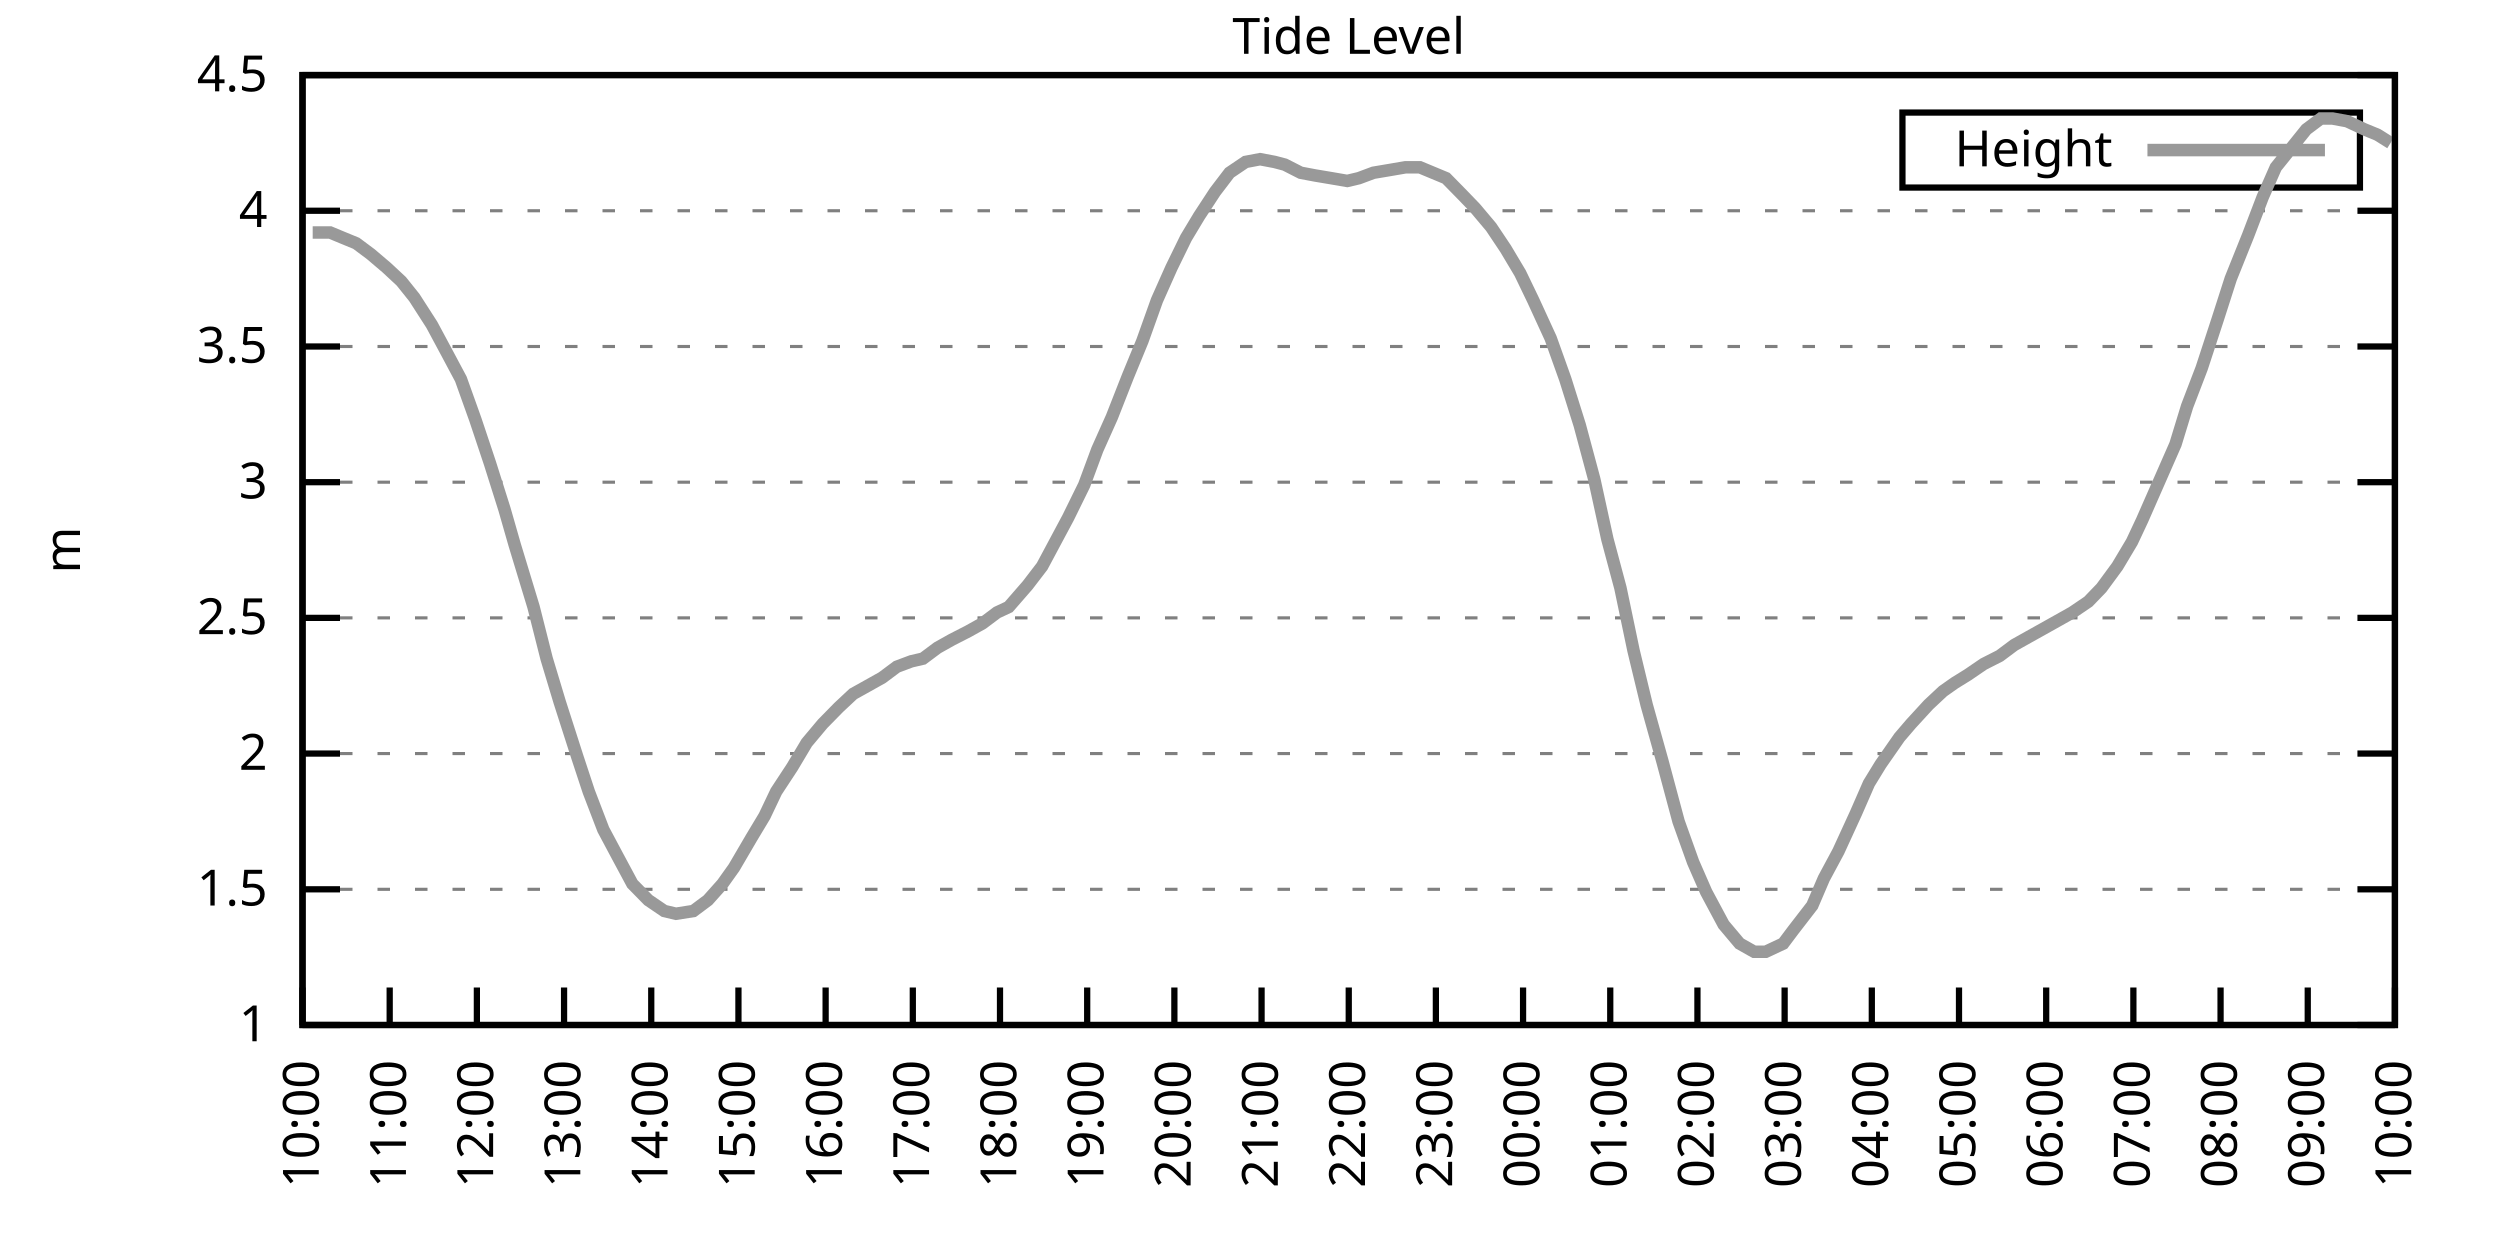
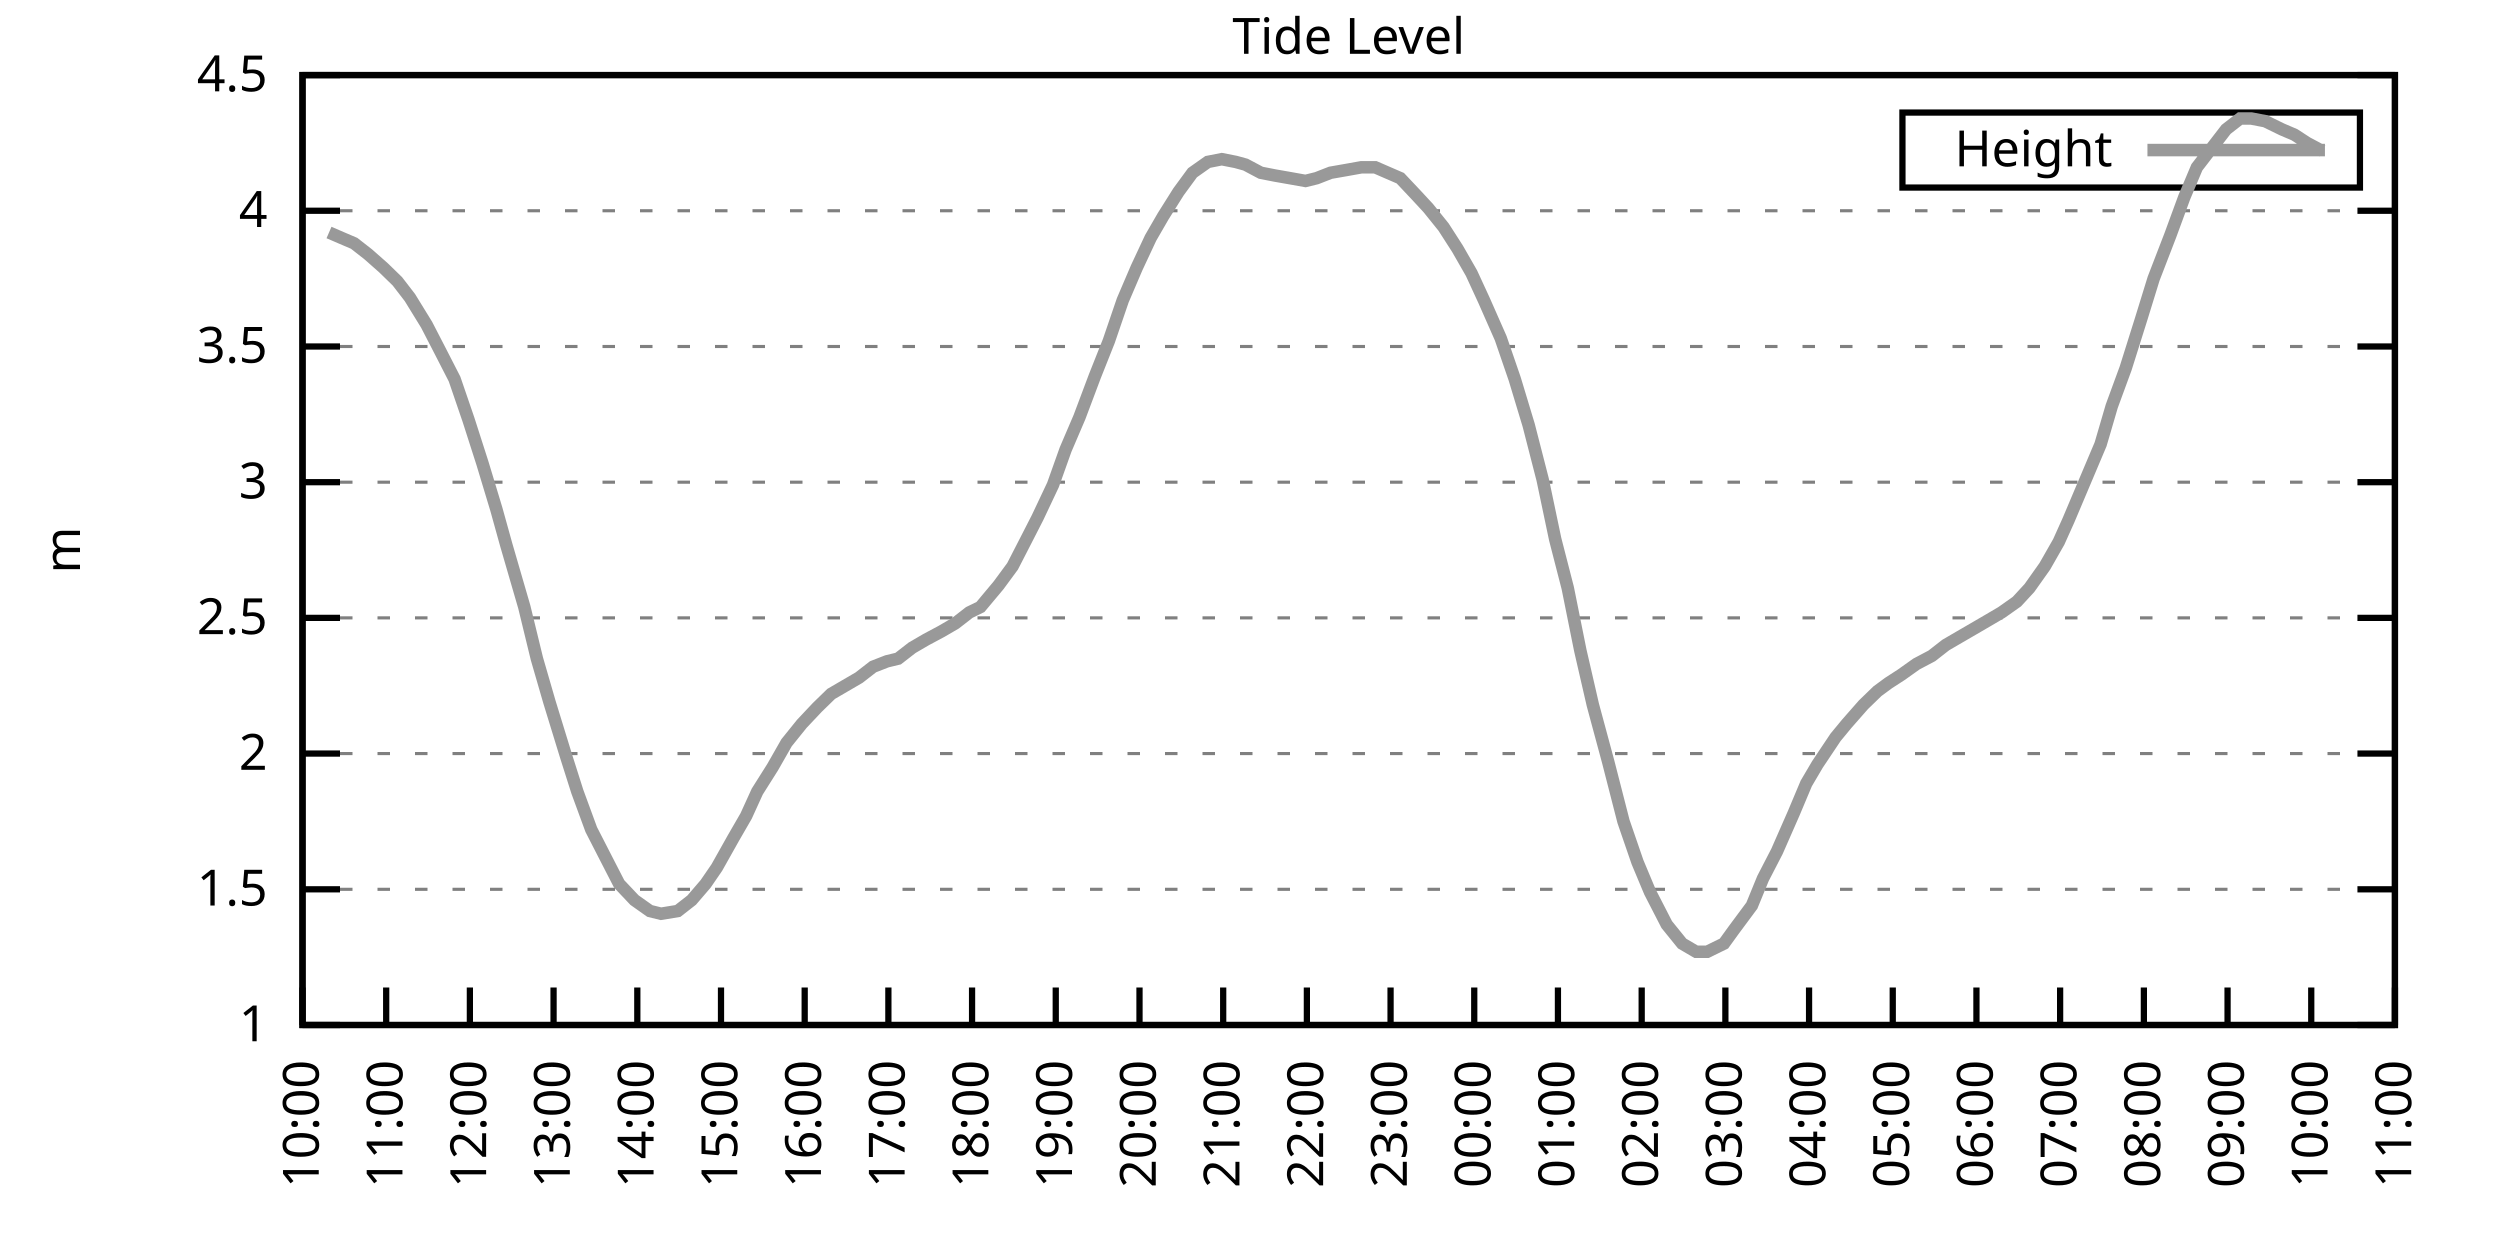
<svg xmlns="http://www.w3.org/2000/svg" xmlns:xlink="http://www.w3.org/1999/xlink" width="400" height="200" viewBox="0 0 400 200">
  <g id="gnuplot_canvas">
    <rect x="0" y="0" width="400" height="200" fill="none" />
    <defs>
      <circle id="gpDot" r="0.5" stroke-width="0.5" stroke="currentColor" />
      <path id="gpPt0" stroke-width="0.333" stroke="currentColor" d="M-1,0 h2 M0,-1 v2" />
      <path id="gpPt1" stroke-width="0.333" stroke="currentColor" d="M-1,-1 L1,1 M1,-1 L-1,1" />
      <path id="gpPt2" stroke-width="0.333" stroke="currentColor" d="M-1,0 L1,0 M0,-1 L0,1 M-1,-1 L1,1 M-1,1 L1,-1" />
      <rect id="gpPt3" stroke-width="0.333" stroke="currentColor" x="-1" y="-1" width="2" height="2" />
      <rect id="gpPt4" stroke-width="0.333" stroke="currentColor" fill="currentColor" x="-1" y="-1" width="2" height="2" />
      <circle id="gpPt5" stroke-width="0.333" stroke="currentColor" cx="0" cy="0" r="1" />
      <use xlink:href="#gpPt5" id="gpPt6" fill="currentColor" stroke="none" />
      <path id="gpPt7" stroke-width="0.333" stroke="currentColor" d="M0,-1.33 L-1.33,0.67 L1.33,0.67 z" />
      <use xlink:href="#gpPt7" id="gpPt8" fill="currentColor" stroke="none" />
      <use xlink:href="#gpPt7" id="gpPt9" stroke="currentColor" transform="rotate(180)" />
      <use xlink:href="#gpPt9" id="gpPt10" fill="currentColor" stroke="none" />
      <use xlink:href="#gpPt3" id="gpPt11" stroke="currentColor" transform="rotate(45)" />
      <use xlink:href="#gpPt11" id="gpPt12" fill="currentColor" stroke="none" />
      <path id="gpPt13" stroke-width="0.333" stroke="currentColor" d="M0,1.330 L1.265,0.411 L0.782,-1.067 L-0.782,-1.076 L-1.265,0.411 z" />
      <use xlink:href="#gpPt13" id="gpPt14" fill="currentColor" stroke="none" />
      <filter id="textbox" filterUnits="objectBoundingBox" x="0" y="0" height="1" width="1">
        <feFlood flood-color="white" flood-opacity="1" result="bgnd" />
        <feComposite in="SourceGraphic" in2="bgnd" operator="atop" />
      </filter>
      <filter id="greybox" filterUnits="objectBoundingBox" x="0" y="0" height="1" width="1">
        <feFlood flood-color="lightgrey" flood-opacity="1" result="grey" />
        <feComposite in="SourceGraphic" in2="grey" operator="atop" />
      </filter>
    </defs>
    <g fill="none" color="white" stroke="currentColor" stroke-width="1.00" stroke-linecap="butt" stroke-linejoin="miter">
</g>
    <g fill="none" color="black" stroke="currentColor" stroke-width="1.00" stroke-linecap="butt" stroke-linejoin="miter">
      <g stroke="none" shape-rendering="crispEdges">
        <polygon fill="rgb(255, 255, 255)" points="48.40,164.00 383.18,164.00 383.18,12.02 48.40,12.02 " />
      </g>
    </g>
    <g fill="none" color="black" stroke="currentColor" stroke-width="1.00" stroke-linecap="butt" stroke-linejoin="miter">
</g>
    <g fill="none" color="black" stroke="black" stroke-width="0.50" stroke-linecap="butt" stroke-linejoin="miter">
</g>
    <g fill="none" color="gray" stroke="currentColor" stroke-width="0.50" stroke-linecap="butt" stroke-linejoin="miter">
      <path stroke="gray" stroke-dasharray="2,4" class="gridline" d="M48.40,164.00 L383.19,164.00  " />
    </g>
    <g fill="none" color="gray" stroke="gray" stroke-width="1.00" stroke-linecap="butt" stroke-linejoin="miter">
</g>
    <g fill="none" color="black" stroke="currentColor" stroke-width="1.00" stroke-linecap="butt" stroke-linejoin="miter">
      <path stroke="black" d="M48.40,164.00 L54.40,164.00 M383.19,164.00 L377.19,164.00  " />
      <g transform="translate(42.80,166.60)" stroke="none" fill="black" font-family="Sans" font-size="8.00" text-anchor="end">
        <text>
          <tspan font-family="Sans"> 1</tspan>
        </text>
      </g>
    </g>
    <g fill="none" color="black" stroke="currentColor" stroke-width="1.00" stroke-linecap="butt" stroke-linejoin="miter">
</g>
    <g fill="none" color="black" stroke="black" stroke-width="0.50" stroke-linecap="butt" stroke-linejoin="miter">
</g>
    <g fill="none" color="gray" stroke="currentColor" stroke-width="0.50" stroke-linecap="butt" stroke-linejoin="miter">
      <path stroke="gray" stroke-dasharray="2,4" class="gridline" d="M48.40,142.29 L383.19,142.29  " />
    </g>
    <g fill="none" color="gray" stroke="gray" stroke-width="1.00" stroke-linecap="butt" stroke-linejoin="miter">
</g>
    <g fill="none" color="black" stroke="currentColor" stroke-width="1.00" stroke-linecap="butt" stroke-linejoin="miter">
      <path stroke="black" d="M48.40,142.29 L54.40,142.29 M383.19,142.29 L377.19,142.29  " />
      <g transform="translate(42.80,144.89)" stroke="none" fill="black" font-family="Sans" font-size="8.00" text-anchor="end">
        <text>
          <tspan font-family="Sans"> 1.5</tspan>
        </text>
      </g>
    </g>
    <g fill="none" color="black" stroke="currentColor" stroke-width="1.00" stroke-linecap="butt" stroke-linejoin="miter">
</g>
    <g fill="none" color="black" stroke="black" stroke-width="0.50" stroke-linecap="butt" stroke-linejoin="miter">
</g>
    <g fill="none" color="gray" stroke="currentColor" stroke-width="0.50" stroke-linecap="butt" stroke-linejoin="miter">
      <path stroke="gray" stroke-dasharray="2,4" class="gridline" d="M48.40,120.57 L383.19,120.57  " />
    </g>
    <g fill="none" color="gray" stroke="gray" stroke-width="1.00" stroke-linecap="butt" stroke-linejoin="miter">
</g>
    <g fill="none" color="black" stroke="currentColor" stroke-width="1.00" stroke-linecap="butt" stroke-linejoin="miter">
      <path stroke="black" d="M48.40,120.57 L54.40,120.57 M383.19,120.57 L377.19,120.57  " />
      <g transform="translate(42.80,123.17)" stroke="none" fill="black" font-family="Sans" font-size="8.00" text-anchor="end">
        <text>
          <tspan font-family="Sans"> 2</tspan>
        </text>
      </g>
    </g>
    <g fill="none" color="black" stroke="currentColor" stroke-width="1.00" stroke-linecap="butt" stroke-linejoin="miter">
</g>
    <g fill="none" color="black" stroke="black" stroke-width="0.50" stroke-linecap="butt" stroke-linejoin="miter">
</g>
    <g fill="none" color="gray" stroke="currentColor" stroke-width="0.50" stroke-linecap="butt" stroke-linejoin="miter">
      <path stroke="gray" stroke-dasharray="2,4" class="gridline" d="M48.40,98.86 L383.19,98.86  " />
    </g>
    <g fill="none" color="gray" stroke="gray" stroke-width="1.00" stroke-linecap="butt" stroke-linejoin="miter">
</g>
    <g fill="none" color="black" stroke="currentColor" stroke-width="1.00" stroke-linecap="butt" stroke-linejoin="miter">
      <path stroke="black" d="M48.40,98.86 L54.40,98.86 M383.19,98.86 L377.19,98.86  " />
      <g transform="translate(42.80,101.46)" stroke="none" fill="black" font-family="Sans" font-size="8.00" text-anchor="end">
        <text>
          <tspan font-family="Sans"> 2.5</tspan>
        </text>
      </g>
    </g>
    <g fill="none" color="black" stroke="currentColor" stroke-width="1.00" stroke-linecap="butt" stroke-linejoin="miter">
</g>
    <g fill="none" color="black" stroke="black" stroke-width="0.50" stroke-linecap="butt" stroke-linejoin="miter">
</g>
    <g fill="none" color="gray" stroke="currentColor" stroke-width="0.50" stroke-linecap="butt" stroke-linejoin="miter">
      <path stroke="gray" stroke-dasharray="2,4" class="gridline" d="M48.40,77.15 L383.19,77.15  " />
    </g>
    <g fill="none" color="gray" stroke="gray" stroke-width="1.00" stroke-linecap="butt" stroke-linejoin="miter">
</g>
    <g fill="none" color="black" stroke="currentColor" stroke-width="1.00" stroke-linecap="butt" stroke-linejoin="miter">
      <path stroke="black" d="M48.40,77.15 L54.40,77.15 M383.19,77.15 L377.19,77.15  " />
      <g transform="translate(42.80,79.75)" stroke="none" fill="black" font-family="Sans" font-size="8.00" text-anchor="end">
        <text>
          <tspan font-family="Sans"> 3</tspan>
        </text>
      </g>
    </g>
    <g fill="none" color="black" stroke="currentColor" stroke-width="1.00" stroke-linecap="butt" stroke-linejoin="miter">
</g>
    <g fill="none" color="black" stroke="black" stroke-width="0.50" stroke-linecap="butt" stroke-linejoin="miter">
</g>
    <g fill="none" color="gray" stroke="currentColor" stroke-width="0.50" stroke-linecap="butt" stroke-linejoin="miter">
      <path stroke="gray" stroke-dasharray="2,4" class="gridline" d="M48.40,55.44 L383.19,55.44  " />
    </g>
    <g fill="none" color="gray" stroke="gray" stroke-width="1.00" stroke-linecap="butt" stroke-linejoin="miter">
</g>
    <g fill="none" color="black" stroke="currentColor" stroke-width="1.00" stroke-linecap="butt" stroke-linejoin="miter">
      <path stroke="black" d="M48.40,55.44 L54.40,55.44 M383.19,55.44 L377.19,55.44  " />
      <g transform="translate(42.80,58.04)" stroke="none" fill="black" font-family="Sans" font-size="8.00" text-anchor="end">
        <text>
          <tspan font-family="Sans"> 3.5</tspan>
        </text>
      </g>
    </g>
    <g fill="none" color="black" stroke="currentColor" stroke-width="1.00" stroke-linecap="butt" stroke-linejoin="miter">
</g>
    <g fill="none" color="black" stroke="black" stroke-width="0.50" stroke-linecap="butt" stroke-linejoin="miter">
</g>
    <g fill="none" color="gray" stroke="currentColor" stroke-width="0.50" stroke-linecap="butt" stroke-linejoin="miter">
      <path stroke="gray" stroke-dasharray="2,4" class="gridline" d="M48.40,33.72 L383.19,33.72  " />
    </g>
    <g fill="none" color="gray" stroke="gray" stroke-width="1.00" stroke-linecap="butt" stroke-linejoin="miter">
</g>
    <g fill="none" color="black" stroke="currentColor" stroke-width="1.00" stroke-linecap="butt" stroke-linejoin="miter">
      <path stroke="black" d="M48.40,33.72 L54.40,33.72 M383.19,33.72 L377.19,33.72  " />
      <g transform="translate(42.80,36.32)" stroke="none" fill="black" font-family="Sans" font-size="8.00" text-anchor="end">
        <text>
          <tspan font-family="Sans"> 4</tspan>
        </text>
      </g>
    </g>
    <g fill="none" color="black" stroke="currentColor" stroke-width="1.00" stroke-linecap="butt" stroke-linejoin="miter">
</g>
    <g fill="none" color="black" stroke="black" stroke-width="0.50" stroke-linecap="butt" stroke-linejoin="miter">
</g>
    <g fill="none" color="gray" stroke="currentColor" stroke-width="0.50" stroke-linecap="butt" stroke-linejoin="miter">
      <path stroke="gray" stroke-dasharray="2,4" class="gridline" d="M48.40,12.01 L383.19,12.01  " />
    </g>
    <g fill="none" color="gray" stroke="gray" stroke-width="1.00" stroke-linecap="butt" stroke-linejoin="miter">
</g>
    <g fill="none" color="black" stroke="currentColor" stroke-width="1.00" stroke-linecap="butt" stroke-linejoin="miter">
      <path stroke="black" d="M48.40,12.01 L54.40,12.01 M383.19,12.01 L377.19,12.01  " />
      <g transform="translate(42.80,14.61)" stroke="none" fill="black" font-family="Sans" font-size="8.00" text-anchor="end">
        <text>
          <tspan font-family="Sans"> 4.5</tspan>
        </text>
      </g>
    </g>
    <g fill="none" color="black" stroke="currentColor" stroke-width="1.00" stroke-linecap="butt" stroke-linejoin="miter">
      <path stroke="black" d="M48.40,164.00 L48.40,158.00  " />
      <g transform="translate(51.00,169.60) rotate(270.00)" stroke="none" fill="black" font-family="Sans" font-size="8.00" text-anchor="end">
        <text>
          <tspan font-family="Sans">10:00</tspan>
        </text>
      </g>
    </g>
    <g fill="none" color="black" stroke="currentColor" stroke-width="1.00" stroke-linecap="butt" stroke-linejoin="miter">
-       <path stroke="black" d="M62.35,164.00 L62.35,158.00  " />
-       <g transform="translate(64.95,169.60) rotate(270.00)" stroke="none" fill="black" font-family="Sans" font-size="8.00" text-anchor="end">
+       <path stroke="black" d="M61.79,164.00 L61.79,158.00  " />
+       <g transform="translate(64.39,169.60) rotate(270.00)" stroke="none" fill="black" font-family="Sans" font-size="8.00" text-anchor="end">
        <text>
          <tspan font-family="Sans">11:00</tspan>
        </text>
      </g>
    </g>
    <g fill="none" color="black" stroke="currentColor" stroke-width="1.00" stroke-linecap="butt" stroke-linejoin="miter">
-       <path stroke="black" d="M76.30,164.00 L76.30,158.00  " />
-       <g transform="translate(78.90,169.60) rotate(270.00)" stroke="none" fill="black" font-family="Sans" font-size="8.00" text-anchor="end">
+       <path stroke="black" d="M75.18,164.00 L75.18,158.00  " />
+       <g transform="translate(77.78,169.60) rotate(270.00)" stroke="none" fill="black" font-family="Sans" font-size="8.00" text-anchor="end">
        <text>
          <tspan font-family="Sans">12:00</tspan>
        </text>
      </g>
    </g>
    <g fill="none" color="black" stroke="currentColor" stroke-width="1.00" stroke-linecap="butt" stroke-linejoin="miter">
-       <path stroke="black" d="M90.25,164.00 L90.25,158.00  " />
-       <g transform="translate(92.85,169.60) rotate(270.00)" stroke="none" fill="black" font-family="Sans" font-size="8.00" text-anchor="end">
+       <path stroke="black" d="M88.57,164.00 L88.57,158.00  " />
+       <g transform="translate(91.17,169.60) rotate(270.00)" stroke="none" fill="black" font-family="Sans" font-size="8.00" text-anchor="end">
        <text>
          <tspan font-family="Sans">13:00</tspan>
        </text>
      </g>
    </g>
    <g fill="none" color="black" stroke="currentColor" stroke-width="1.00" stroke-linecap="butt" stroke-linejoin="miter">
-       <path stroke="black" d="M104.20,164.00 L104.20,158.00  " />
-       <g transform="translate(106.80,169.60) rotate(270.00)" stroke="none" fill="black" font-family="Sans" font-size="8.00" text-anchor="end">
+       <path stroke="black" d="M101.97,164.00 L101.97,158.00  " />
+       <g transform="translate(104.57,169.60) rotate(270.00)" stroke="none" fill="black" font-family="Sans" font-size="8.00" text-anchor="end">
        <text>
          <tspan font-family="Sans">14:00</tspan>
        </text>
      </g>
    </g>
    <g fill="none" color="black" stroke="currentColor" stroke-width="1.00" stroke-linecap="butt" stroke-linejoin="miter">
-       <path stroke="black" d="M118.15,164.00 L118.15,158.00  " />
-       <g transform="translate(120.75,169.60) rotate(270.00)" stroke="none" fill="black" font-family="Sans" font-size="8.00" text-anchor="end">
+       <path stroke="black" d="M115.36,164.00 L115.36,158.00  " />
+       <g transform="translate(117.96,169.60) rotate(270.00)" stroke="none" fill="black" font-family="Sans" font-size="8.00" text-anchor="end">
        <text>
          <tspan font-family="Sans">15:00</tspan>
        </text>
      </g>
    </g>
    <g fill="none" color="black" stroke="currentColor" stroke-width="1.00" stroke-linecap="butt" stroke-linejoin="miter">
-       <path stroke="black" d="M132.10,164.00 L132.10,158.00  " />
-       <g transform="translate(134.70,169.60) rotate(270.00)" stroke="none" fill="black" font-family="Sans" font-size="8.00" text-anchor="end">
+       <path stroke="black" d="M128.75,164.00 L128.75,158.00  " />
+       <g transform="translate(131.35,169.60) rotate(270.00)" stroke="none" fill="black" font-family="Sans" font-size="8.00" text-anchor="end">
        <text>
          <tspan font-family="Sans">16:00</tspan>
        </text>
      </g>
    </g>
    <g fill="none" color="black" stroke="currentColor" stroke-width="1.00" stroke-linecap="butt" stroke-linejoin="miter">
-       <path stroke="black" d="M146.05,164.00 L146.05,158.00  " />
-       <g transform="translate(148.65,169.60) rotate(270.00)" stroke="none" fill="black" font-family="Sans" font-size="8.00" text-anchor="end">
+       <path stroke="black" d="M142.14,164.00 L142.14,158.00  " />
+       <g transform="translate(144.74,169.60) rotate(270.00)" stroke="none" fill="black" font-family="Sans" font-size="8.00" text-anchor="end">
        <text>
          <tspan font-family="Sans">17:00</tspan>
        </text>
      </g>
    </g>
    <g fill="none" color="black" stroke="currentColor" stroke-width="1.00" stroke-linecap="butt" stroke-linejoin="miter">
-       <path stroke="black" d="M160.00,164.00 L160.00,158.00  " />
-       <g transform="translate(162.60,169.60) rotate(270.00)" stroke="none" fill="black" font-family="Sans" font-size="8.00" text-anchor="end">
+       <path stroke="black" d="M155.53,164.00 L155.53,158.00  " />
+       <g transform="translate(158.13,169.60) rotate(270.00)" stroke="none" fill="black" font-family="Sans" font-size="8.00" text-anchor="end">
        <text>
          <tspan font-family="Sans">18:00</tspan>
        </text>
      </g>
    </g>
    <g fill="none" color="black" stroke="currentColor" stroke-width="1.00" stroke-linecap="butt" stroke-linejoin="miter">
-       <path stroke="black" d="M173.95,164.00 L173.95,158.00  " />
-       <g transform="translate(176.55,169.60) rotate(270.00)" stroke="none" fill="black" font-family="Sans" font-size="8.00" text-anchor="end">
+       <path stroke="black" d="M168.92,164.00 L168.92,158.00  " />
+       <g transform="translate(171.52,169.60) rotate(270.00)" stroke="none" fill="black" font-family="Sans" font-size="8.00" text-anchor="end">
        <text>
          <tspan font-family="Sans">19:00</tspan>
        </text>
      </g>
    </g>
    <g fill="none" color="black" stroke="currentColor" stroke-width="1.00" stroke-linecap="butt" stroke-linejoin="miter">
-       <path stroke="black" d="M187.90,164.00 L187.90,158.00  " />
-       <g transform="translate(190.50,169.60) rotate(270.00)" stroke="none" fill="black" font-family="Sans" font-size="8.00" text-anchor="end">
+       <path stroke="black" d="M182.32,164.00 L182.32,158.00  " />
+       <g transform="translate(184.92,169.60) rotate(270.00)" stroke="none" fill="black" font-family="Sans" font-size="8.00" text-anchor="end">
        <text>
          <tspan font-family="Sans">20:00</tspan>
        </text>
      </g>
    </g>
    <g fill="none" color="black" stroke="currentColor" stroke-width="1.00" stroke-linecap="butt" stroke-linejoin="miter">
-       <path stroke="black" d="M201.85,164.00 L201.85,158.00  " />
-       <g transform="translate(204.45,169.60) rotate(270.00)" stroke="none" fill="black" font-family="Sans" font-size="8.00" text-anchor="end">
+       <path stroke="black" d="M195.71,164.00 L195.71,158.00  " />
+       <g transform="translate(198.31,169.60) rotate(270.00)" stroke="none" fill="black" font-family="Sans" font-size="8.00" text-anchor="end">
        <text>
          <tspan font-family="Sans">21:00</tspan>
        </text>
      </g>
    </g>
    <g fill="none" color="black" stroke="currentColor" stroke-width="1.00" stroke-linecap="butt" stroke-linejoin="miter">
-       <path stroke="black" d="M215.80,164.00 L215.80,158.00  " />
-       <g transform="translate(218.40,169.60) rotate(270.00)" stroke="none" fill="black" font-family="Sans" font-size="8.00" text-anchor="end">
+       <path stroke="black" d="M209.10,164.00 L209.10,158.00  " />
+       <g transform="translate(211.70,169.60) rotate(270.00)" stroke="none" fill="black" font-family="Sans" font-size="8.00" text-anchor="end">
        <text>
          <tspan font-family="Sans">22:00</tspan>
        </text>
      </g>
    </g>
    <g fill="none" color="black" stroke="currentColor" stroke-width="1.00" stroke-linecap="butt" stroke-linejoin="miter">
-       <path stroke="black" d="M229.74,164.00 L229.74,158.00  " />
-       <g transform="translate(232.34,169.60) rotate(270.00)" stroke="none" fill="black" font-family="Sans" font-size="8.00" text-anchor="end">
+       <path stroke="black" d="M222.49,164.00 L222.49,158.00  " />
+       <g transform="translate(225.09,169.60) rotate(270.00)" stroke="none" fill="black" font-family="Sans" font-size="8.00" text-anchor="end">
        <text>
          <tspan font-family="Sans">23:00</tspan>
        </text>
      </g>
    </g>
    <g fill="none" color="black" stroke="currentColor" stroke-width="1.00" stroke-linecap="butt" stroke-linejoin="miter">
-       <path stroke="black" d="M243.69,164.00 L243.69,158.00  " />
-       <g transform="translate(246.29,169.60) rotate(270.00)" stroke="none" fill="black" font-family="Sans" font-size="8.00" text-anchor="end">
+       <path stroke="black" d="M235.88,164.00 L235.88,158.00  " />
+       <g transform="translate(238.48,169.60) rotate(270.00)" stroke="none" fill="black" font-family="Sans" font-size="8.00" text-anchor="end">
        <text>
          <tspan font-family="Sans">00:00</tspan>
        </text>
      </g>
    </g>
    <g fill="none" color="black" stroke="currentColor" stroke-width="1.00" stroke-linecap="butt" stroke-linejoin="miter">
-       <path stroke="black" d="M257.64,164.00 L257.64,158.00  " />
-       <g transform="translate(260.24,169.60) rotate(270.00)" stroke="none" fill="black" font-family="Sans" font-size="8.00" text-anchor="end">
+       <path stroke="black" d="M249.27,164.00 L249.27,158.00  " />
+       <g transform="translate(251.87,169.60) rotate(270.00)" stroke="none" fill="black" font-family="Sans" font-size="8.00" text-anchor="end">
        <text>
          <tspan font-family="Sans">01:00</tspan>
        </text>
      </g>
    </g>
    <g fill="none" color="black" stroke="currentColor" stroke-width="1.00" stroke-linecap="butt" stroke-linejoin="miter">
-       <path stroke="black" d="M271.59,164.00 L271.59,158.00  " />
-       <g transform="translate(274.19,169.60) rotate(270.00)" stroke="none" fill="black" font-family="Sans" font-size="8.00" text-anchor="end">
+       <path stroke="black" d="M262.67,164.00 L262.67,158.00  " />
+       <g transform="translate(265.27,169.60) rotate(270.00)" stroke="none" fill="black" font-family="Sans" font-size="8.00" text-anchor="end">
        <text>
          <tspan font-family="Sans">02:00</tspan>
        </text>
      </g>
    </g>
    <g fill="none" color="black" stroke="currentColor" stroke-width="1.00" stroke-linecap="butt" stroke-linejoin="miter">
-       <path stroke="black" d="M285.54,164.00 L285.54,158.00  " />
-       <g transform="translate(288.14,169.60) rotate(270.00)" stroke="none" fill="black" font-family="Sans" font-size="8.00" text-anchor="end">
+       <path stroke="black" d="M276.06,164.00 L276.06,158.00  " />
+       <g transform="translate(278.66,169.60) rotate(270.00)" stroke="none" fill="black" font-family="Sans" font-size="8.00" text-anchor="end">
        <text>
          <tspan font-family="Sans">03:00</tspan>
        </text>
      </g>
    </g>
    <g fill="none" color="black" stroke="currentColor" stroke-width="1.00" stroke-linecap="butt" stroke-linejoin="miter">
-       <path stroke="black" d="M299.49,164.00 L299.49,158.00  " />
-       <g transform="translate(302.09,169.60) rotate(270.00)" stroke="none" fill="black" font-family="Sans" font-size="8.00" text-anchor="end">
+       <path stroke="black" d="M289.45,164.00 L289.45,158.00  " />
+       <g transform="translate(292.05,169.60) rotate(270.00)" stroke="none" fill="black" font-family="Sans" font-size="8.00" text-anchor="end">
        <text>
          <tspan font-family="Sans">04:00</tspan>
        </text>
      </g>
    </g>
    <g fill="none" color="black" stroke="currentColor" stroke-width="1.00" stroke-linecap="butt" stroke-linejoin="miter">
-       <path stroke="black" d="M313.44,164.00 L313.44,158.00  " />
-       <g transform="translate(316.04,169.60) rotate(270.00)" stroke="none" fill="black" font-family="Sans" font-size="8.00" text-anchor="end">
+       <path stroke="black" d="M302.84,164.00 L302.84,158.00  " />
+       <g transform="translate(305.44,169.60) rotate(270.00)" stroke="none" fill="black" font-family="Sans" font-size="8.00" text-anchor="end">
        <text>
          <tspan font-family="Sans">05:00</tspan>
        </text>
      </g>
    </g>
    <g fill="none" color="black" stroke="currentColor" stroke-width="1.00" stroke-linecap="butt" stroke-linejoin="miter">
-       <path stroke="black" d="M327.39,164.00 L327.39,158.00  " />
-       <g transform="translate(329.99,169.60) rotate(270.00)" stroke="none" fill="black" font-family="Sans" font-size="8.00" text-anchor="end">
+       <path stroke="black" d="M316.23,164.00 L316.23,158.00  " />
+       <g transform="translate(318.83,169.60) rotate(270.00)" stroke="none" fill="black" font-family="Sans" font-size="8.00" text-anchor="end">
        <text>
          <tspan font-family="Sans">06:00</tspan>
        </text>
      </g>
    </g>
    <g fill="none" color="black" stroke="currentColor" stroke-width="1.00" stroke-linecap="butt" stroke-linejoin="miter">
-       <path stroke="black" d="M341.34,164.00 L341.34,158.00  " />
-       <g transform="translate(343.94,169.60) rotate(270.00)" stroke="none" fill="black" font-family="Sans" font-size="8.00" text-anchor="end">
+       <path stroke="black" d="M329.62,164.00 L329.62,158.00  " />
+       <g transform="translate(332.22,169.60) rotate(270.00)" stroke="none" fill="black" font-family="Sans" font-size="8.00" text-anchor="end">
        <text>
          <tspan font-family="Sans">07:00</tspan>
        </text>
      </g>
    </g>
    <g fill="none" color="black" stroke="currentColor" stroke-width="1.00" stroke-linecap="butt" stroke-linejoin="miter">
-       <path stroke="black" d="M355.29,164.00 L355.29,158.00  " />
-       <g transform="translate(357.89,169.60) rotate(270.00)" stroke="none" fill="black" font-family="Sans" font-size="8.00" text-anchor="end">
+       <path stroke="black" d="M343.02,164.00 L343.02,158.00  " />
+       <g transform="translate(345.62,169.60) rotate(270.00)" stroke="none" fill="black" font-family="Sans" font-size="8.00" text-anchor="end">
        <text>
          <tspan font-family="Sans">08:00</tspan>
        </text>
      </g>
    </g>
    <g fill="none" color="black" stroke="currentColor" stroke-width="1.00" stroke-linecap="butt" stroke-linejoin="miter">
-       <path stroke="black" d="M369.24,164.00 L369.24,158.00  " />
-       <g transform="translate(371.84,169.60) rotate(270.00)" stroke="none" fill="black" font-family="Sans" font-size="8.00" text-anchor="end">
+       <path stroke="black" d="M356.41,164.00 L356.41,158.00  " />
+       <g transform="translate(359.01,169.60) rotate(270.00)" stroke="none" fill="black" font-family="Sans" font-size="8.00" text-anchor="end">
        <text>
          <tspan font-family="Sans">09:00</tspan>
+         </text>
+       </g>
+     </g>
+     <g fill="none" color="black" stroke="currentColor" stroke-width="1.00" stroke-linecap="butt" stroke-linejoin="miter">
+       <path stroke="black" d="M369.80,164.00 L369.80,158.00  " />
+       <g transform="translate(372.40,169.60) rotate(270.00)" stroke="none" fill="black" font-family="Sans" font-size="8.00" text-anchor="end">
+         <text>
+           <tspan font-family="Sans">10:00</tspan>
        </text>
      </g>
    </g>
    <g fill="none" color="black" stroke="currentColor" stroke-width="1.00" stroke-linecap="butt" stroke-linejoin="miter">
      <path stroke="black" d="M383.19,164.00 L383.19,158.00  " />
      <g transform="translate(385.79,169.60) rotate(270.00)" stroke="none" fill="black" font-family="Sans" font-size="8.00" text-anchor="end">
        <text>
-           <tspan font-family="Sans">10:00</tspan>
+           <tspan font-family="Sans">11:00</tspan>
        </text>
      </g>
    </g>
    <g fill="none" color="black" stroke="currentColor" stroke-width="1.00" stroke-linecap="butt" stroke-linejoin="miter">
</g>
    <g fill="none" color="black" stroke="currentColor" stroke-width="1.00" stroke-linecap="butt" stroke-linejoin="miter">
      <path stroke="black" d="M48.40,12.01 L48.40,164.00 L383.19,164.00 L383.19,12.01 L48.40,12.01 Z  " />
    </g>
    <g fill="none" color="black" stroke="currentColor" stroke-width="1.00" stroke-linecap="butt" stroke-linejoin="miter">
</g>
    <g fill="none" color="black" stroke="currentColor" stroke-width="1.00" stroke-linecap="butt" stroke-linejoin="miter">
      <path stroke="black" d="M304.39,30.01 L304.39,18.01 L377.59,18.01 L377.59,30.01 L304.39,30.01 Z  " />
    </g>
    <g id="Tide_level_plot_1">
      <g fill="none" color="white" stroke="black" stroke-width="2.00" stroke-linecap="butt" stroke-linejoin="miter">
</g>
      <g fill="none" color="black" stroke="currentColor" stroke-width="2.00" stroke-linecap="butt" stroke-linejoin="miter">
        <g transform="translate(337.99,26.61)" stroke="none" fill="black" font-family="Sans" font-size="8.00" text-anchor="end">
          <text>
            <tspan font-family="Sans">Height</tspan>
          </text>
        </g>
      </g>
      <g fill="none" color="black" stroke="currentColor" stroke-width="2.00" stroke-linecap="butt" stroke-linejoin="miter">
-         <path stroke="rgb(153, 153, 153)" d="M343.59,24.01 L371.99,24.01 M50.03,37.20 L52.82,37.20 L54.91,38.07 L57.00,38.93 L59.33,40.67 L61.88,42.84   L64.21,45.01 L66.30,47.62 L69.09,51.96 L71.42,56.30 L73.74,60.65 L76.07,67.16 L78.39,74.11 L80.72,81.49   L82.34,87.14 L85.37,97.12 L87.46,105.38 L89.55,112.32 L92.34,121.01 L94.20,126.65 L96.53,132.73 L98.85,137.08   L101.18,141.42 L103.73,144.02 L106.29,145.76 L108.15,146.20 L110.94,145.76 L113.27,144.02 L115.59,141.42 L117.45,138.81   L120.24,134.04 L122.33,130.56 L124.19,126.65 L126.75,122.75 L129.08,118.84 L131.63,115.80 L134.19,113.19 L136.51,111.02   L138.84,109.72 L141.16,108.42 L143.49,106.68 L145.81,105.81 L147.67,105.38 L150.00,103.64 L152.32,102.34 L154.88,101.03   L157.21,99.73 L159.53,97.99 L161.39,97.12 L164.41,93.65 L166.74,90.61 L169.06,86.27 L170.92,82.79 L173.48,77.58   L175.57,71.94 L177.90,66.73 L180.46,60.21 L182.78,54.57 L185.11,48.05 L187.43,42.84 L189.76,38.07 L191.85,34.59   L194.41,30.68 L196.73,27.64 L199.29,25.91 L201.61,25.47 L203.94,25.91 L205.57,26.34 L208.12,27.64 L210.45,28.08   L213.01,28.51 L215.56,28.95 L217.42,28.51 L219.75,27.64 L222.30,27.21 L224.86,26.77 L227.19,26.77 L229.28,27.64   L231.37,28.51 L233.93,31.12 L236.02,33.29 L238.58,36.33 L240.90,39.80 L243.23,43.71 L245.32,48.05 L248.11,54.13   L250.44,60.65 L252.76,68.03 L255.09,76.71 L257.18,86.27 L259.27,94.08 L261.36,104.07 L263.46,112.76 L266.01,121.88   L268.57,131.43 L270.90,137.94 L272.99,142.72 L275.78,147.93 L278.34,150.97 L280.66,152.28 L282.52,152.28 L285.31,150.97   L286.94,148.80 L289.96,144.89 L291.82,140.55 L294.15,136.21 L296.94,130.13 L299.03,125.35 L300.89,122.31 L303.91,117.97   L305.77,115.80 L308.56,112.76 L310.88,110.59 L312.74,109.28 L314.84,107.98 L317.39,106.24 L319.95,104.94 L322.28,103.20   L324.60,101.90 L326.93,100.60 L329.25,99.30 L331.58,97.99 L334.13,96.26 L336.23,94.08 L338.78,90.61 L341.11,86.70   L342.74,83.23 L348.08,71.07 L349.94,64.99 L352.27,58.91 L354.83,51.09 L356.92,44.58 L359.71,37.63 L362.03,31.55   L364.13,26.77 L369.01,20.70 L371.33,18.96 L373.19,18.96 L375.52,19.39 L378.31,20.70 L380.40,21.56 L382.49,22.87    " />
+         <path stroke="rgb(153, 153, 153)" d="M343.59,24.01 L371.99,24.01 M52.64,37.20 L54.65,38.07 L56.66,38.93 L58.89,40.67 L61.35,42.84 L63.58,45.01   L65.59,47.62 L68.26,51.96 L70.50,56.30 L72.73,60.65 L74.96,67.16 L77.19,74.11 L79.42,81.49 L80.99,87.14   L83.89,97.12 L85.90,105.38 L87.91,112.32 L90.58,121.01 L92.37,126.65 L94.60,132.73 L96.83,137.08 L99.06,141.42   L101.52,144.02 L103.98,145.76 L105.76,146.20 L108.44,145.76 L110.67,144.02 L112.90,141.42 L114.69,138.81 L117.37,134.04   L119.38,130.56 L121.16,126.65 L123.62,122.75 L125.85,118.84 L128.30,115.80 L130.76,113.19 L132.99,111.02 L135.22,109.72   L137.45,108.42 L139.69,106.68 L141.92,105.81 L143.70,105.38 L145.94,103.64 L148.17,102.34 L150.62,101.03 L152.85,99.73   L155.09,97.99 L156.87,97.12 L159.77,93.65 L162.01,90.61 L164.24,86.27 L166.02,82.79 L168.48,77.58 L170.49,71.94   L172.72,66.73 L175.17,60.21 L177.41,54.57 L179.64,48.05 L181.87,42.84 L184.10,38.07 L186.11,34.59 L188.57,30.68   L190.80,27.64 L193.25,25.91 L195.48,25.47 L197.72,25.91 L199.28,26.34 L201.73,27.64 L203.97,28.08 L206.42,28.51   L208.88,28.95 L210.66,28.51 L212.89,27.64 L215.35,27.21 L217.80,26.77 L220.04,26.77 L222.04,27.64 L224.05,28.51   L226.51,31.12 L228.52,33.29 L230.97,36.33 L233.20,39.80 L235.44,43.71 L237.44,48.05 L240.12,54.13 L242.36,60.65   L244.59,68.03 L246.82,76.71 L248.83,86.27 L250.84,94.08 L252.85,104.07 L254.85,112.76 L257.31,121.88 L259.76,131.43   L262.00,137.94 L264.00,142.72 L266.68,147.93 L269.14,150.97 L271.37,152.28 L273.16,152.28 L275.83,150.97 L277.40,148.80   L280.30,144.89 L282.08,140.55 L284.32,136.21 L286.99,130.13 L289.00,125.35 L290.79,122.31 L293.69,117.97 L295.48,115.80   L298.15,112.76 L300.39,110.59 L302.17,109.28 L304.18,107.98 L306.63,106.24 L309.09,104.94 L311.32,103.20 L313.55,101.90   L315.79,100.60 L318.02,99.30 L320.25,97.99 L322.70,96.26 L324.71,94.08 L327.17,90.61 L329.40,86.70 L330.96,83.23   L336.10,71.07 L337.88,64.99 L340.11,58.91 L342.57,51.09 L344.58,44.58 L347.26,37.63 L349.49,31.55 L351.50,26.77   L356.18,20.70 L358.42,18.96 L360.20,18.96 L362.43,19.39 L365.11,20.70 L367.12,21.56 L369.13,22.87 L371.58,24.17    " />
      </g>
    </g>
    <g fill="none" color="black" stroke="currentColor" stroke-width="2.00" stroke-linecap="butt" stroke-linejoin="miter">
</g>
    <g fill="none" color="black" stroke="black" stroke-width="1.00" stroke-linecap="butt" stroke-linejoin="miter">
</g>
    <g fill="none" color="black" stroke="currentColor" stroke-width="1.00" stroke-linecap="butt" stroke-linejoin="miter">
      <path stroke="black" d="M48.40,12.01 L48.40,164.00 L383.19,164.00 L383.19,12.01 L48.40,12.01 Z  " />
      <g transform="translate(12.80,88.01) rotate(270.00)" stroke="none" fill="black" font-family="Sans" font-size="8.00" text-anchor="middle">
        <text>
          <tspan font-family="Sans">m</tspan>
        </text>
      </g>
    </g>
    <g fill="none" color="black" stroke="currentColor" stroke-width="1.00" stroke-linecap="butt" stroke-linejoin="miter">
</g>
    <g fill="none" color="black" stroke="currentColor" stroke-width="1.00" stroke-linecap="butt" stroke-linejoin="miter">
      <g transform="translate(215.79,8.61)" stroke="none" fill="black" font-family="Sans" font-size="8.00" text-anchor="middle">
        <text>
          <tspan font-family="Sans">Tide Level</tspan>
        </text>
      </g>
    </g>
    <g fill="none" color="black" stroke="currentColor" stroke-width="1.00" stroke-linecap="butt" stroke-linejoin="miter">
</g>
  </g>
</svg>
